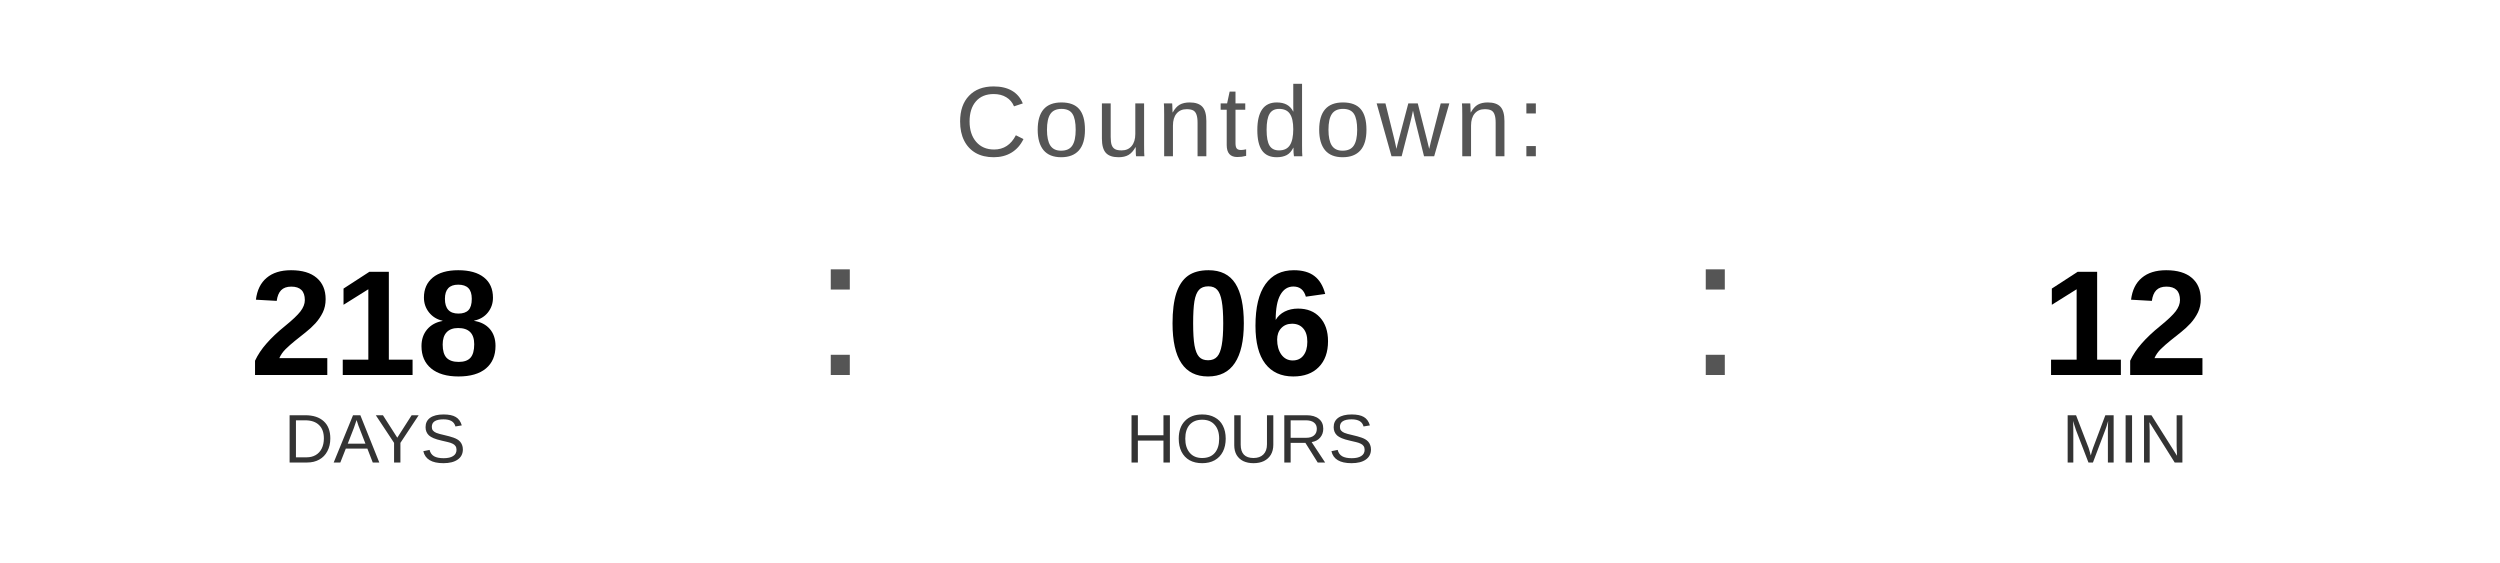
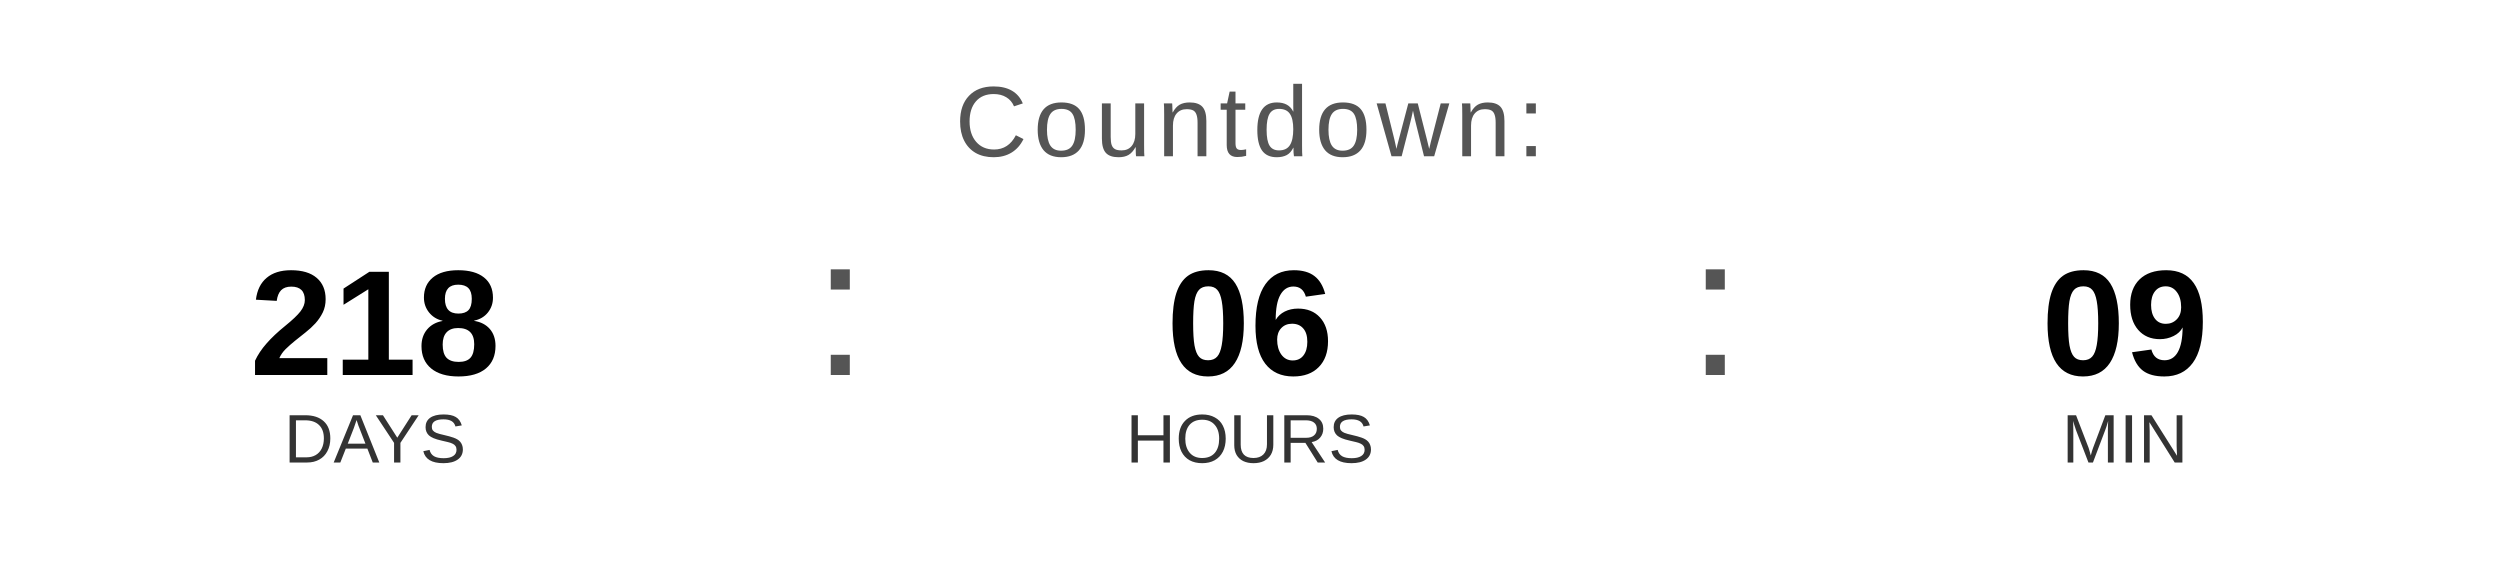
<svg xmlns="http://www.w3.org/2000/svg" width="400" height="90" viewBox="0 0 400 90">
  <text x="200" y="25" font-family="Arial, Helvetica, sans-serif" font-size="16" fill="#555555" text-anchor="middle" letter-spacing="1">
    Countdown:
  </text>
  <text x="60" y="60" font-family="Arial, Helvetica, sans-serif" font-size="24" font-weight="bold" fill="#000000" text-anchor="middle">218</text>
  <text x="60" y="74" font-family="Arial, Helvetica, sans-serif" font-size="11" fill="#333333" text-anchor="middle">DAYS</text>
  <text x="130" y="60" font-family="Arial, sans-serif" font-size="32" fill="#555555">:</text>
  <text x="200" y="60" font-family="Arial, Helvetica, sans-serif" font-size="24" font-weight="bold" fill="#000000" text-anchor="middle">06</text>
  <text x="200" y="74" font-family="Arial, Helvetica, sans-serif" font-size="11" fill="#333333" text-anchor="middle">HOURS</text>
  <text x="270" y="60" font-family="Arial, sans-serif" font-size="32" fill="#555555">:</text>
-   <text x="340" y="60" font-family="Arial, Helvetica, sans-serif" font-size="24" font-weight="bold" fill="#000000" text-anchor="middle">12</text>
+   <text x="340" y="60" font-family="Arial, Helvetica, sans-serif" font-size="24" font-weight="bold" fill="#000000" text-anchor="middle">09</text>
  <text x="340" y="74" font-family="Arial, Helvetica, sans-serif" font-size="11" fill="#333333" text-anchor="middle">MIN</text>
</svg>
